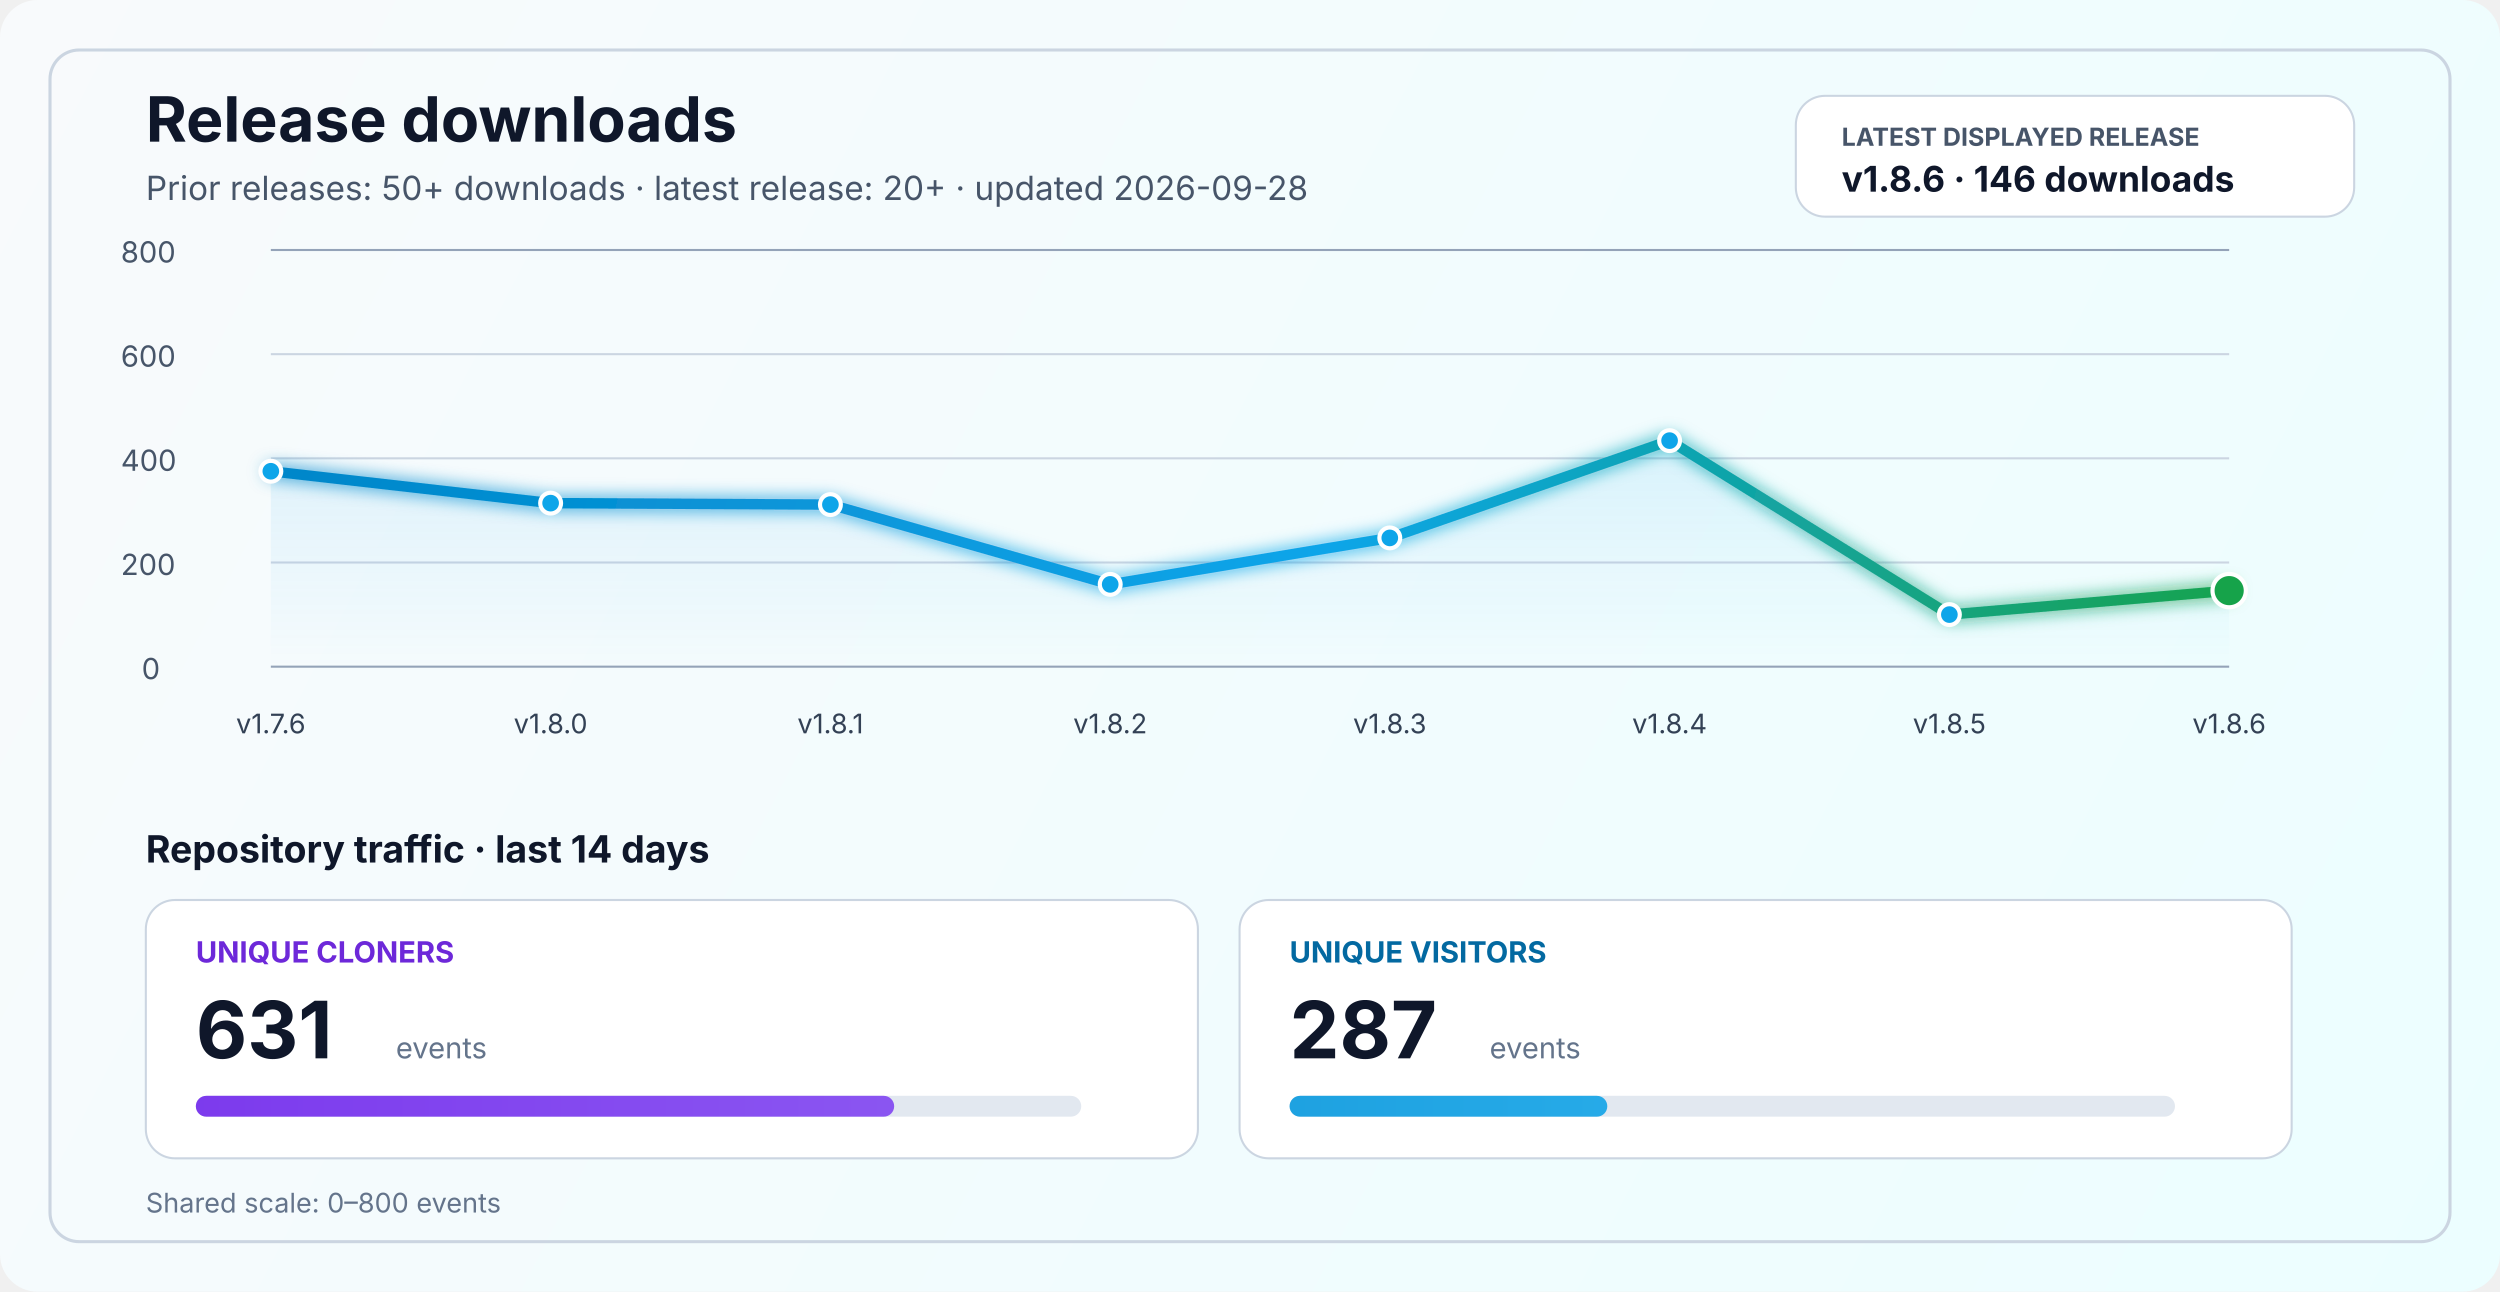
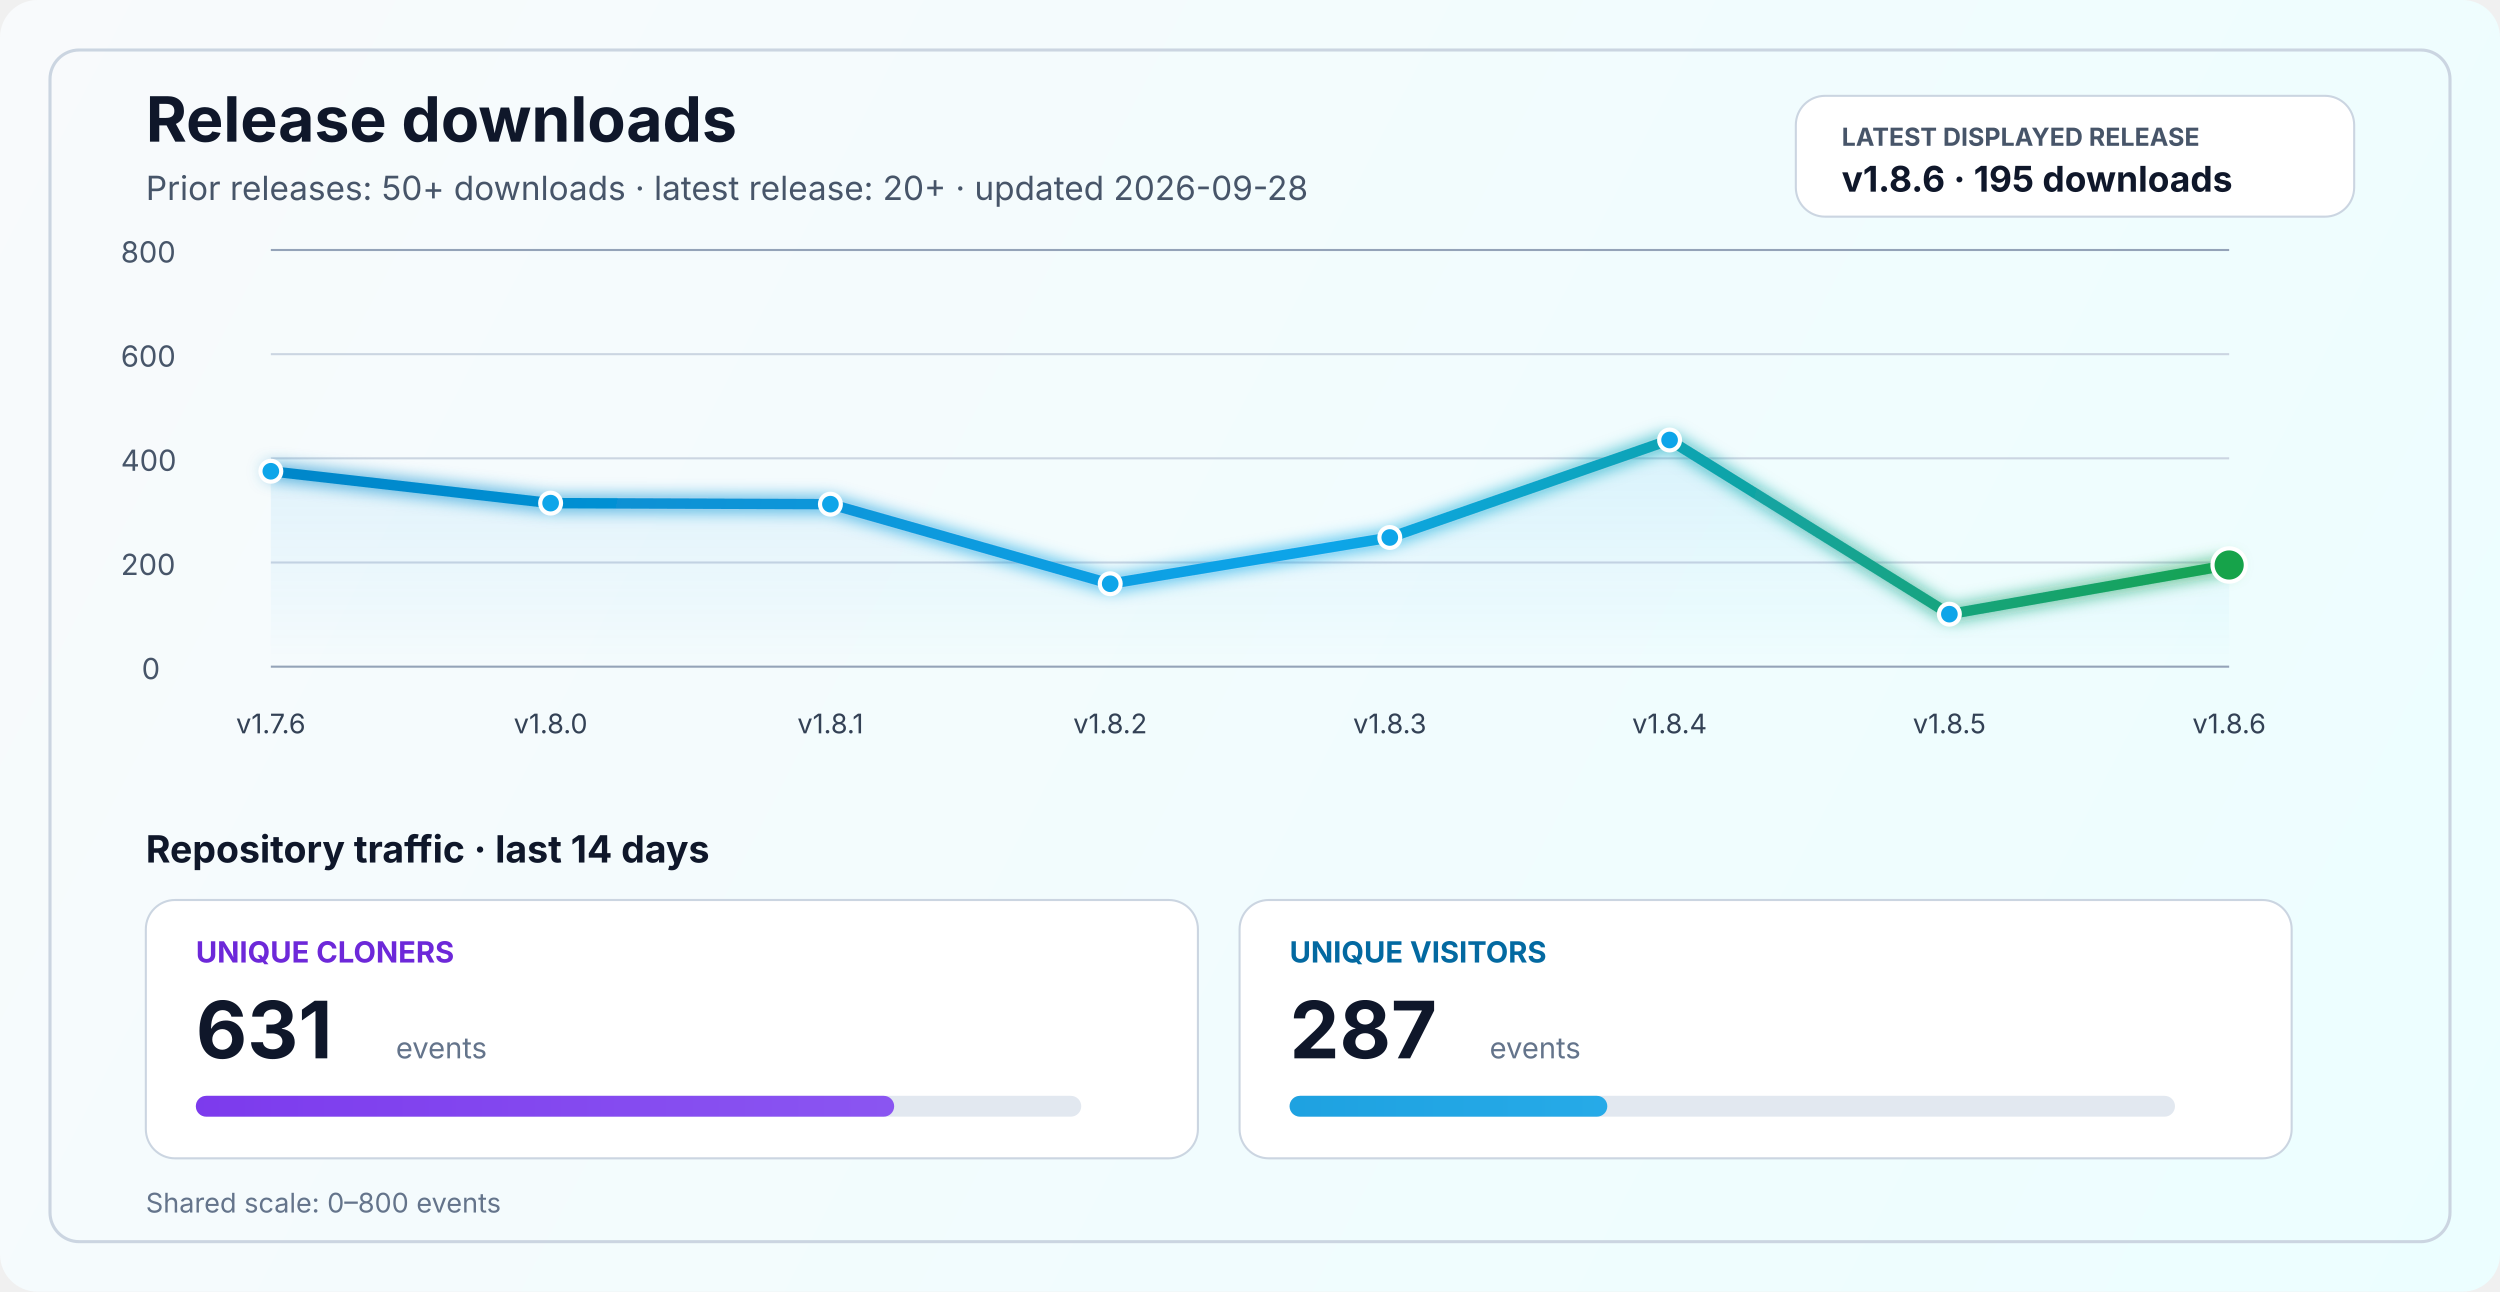
<svg xmlns="http://www.w3.org/2000/svg" width="1200" height="620" viewBox="0 0 1200 620" fill="none" role="img" aria-labelledby="title desc">
  <defs>
    <linearGradient id="bg" x1="0" y1="0" x2="1200" y2="620" gradientUnits="userSpaceOnUse">
      <stop stop-color="#F8FAFC" />
      <stop offset="1" stop-color="#ECFEFF" />
    </linearGradient>
    <linearGradient id="line" x1="130" y1="86" x2="1070" y2="340" gradientUnits="userSpaceOnUse">
      <stop stop-color="#0284C7" />
      <stop offset="0.55" stop-color="#0EA5E9" />
      <stop offset="1" stop-color="#16A34A" />
    </linearGradient>
    <linearGradient id="area" x1="0" y1="120" x2="0" y2="320" gradientUnits="userSpaceOnUse">
      <stop stop-color="#0EA5E9" stop-opacity="0.20" />
      <stop offset="1" stop-color="#0EA5E9" stop-opacity="0" />
    </linearGradient>
    <linearGradient id="cloneFill" x1="86" y1="450" x2="1110" y2="450" gradientUnits="userSpaceOnUse">
      <stop stop-color="#7C3AED" />
      <stop offset="1" stop-color="#A78BFA" />
    </linearGradient>
    <linearGradient id="viewFill" x1="86" y1="482" x2="1110" y2="482" gradientUnits="userSpaceOnUse">
      <stop stop-color="#0284C7" />
      <stop offset="1" stop-color="#38BDF8" />
    </linearGradient>
    <filter id="glow" x="-50%" y="-50%" width="200%" height="200%">
      <feGaussianBlur stdDeviation="4" result="blur" />
      <feMerge>
        <feMergeNode in="blur" />
        <feMergeNode in="SourceGraphic" />
      </feMerge>
    </filter>
  </defs>
  <rect width="1200" height="620" rx="18" fill="url(#bg)" />
  <rect x="24" y="24" width="1152" height="572" rx="14" stroke="#CBD5E1" stroke-width="1.5" />
  <text x="70" y="68" fill="#0F172A" font-size="30" font-family="SF Pro Display, -apple-system, BlinkMacSystemFont, Segoe UI, sans-serif" font-weight="700">Release downloads</text>
  <text x="70" y="96" fill="#475569" font-size="16" font-family="SF Pro Text, -apple-system, BlinkMacSystemFont, Segoe UI, sans-serif">Prior releases: 50+ downloads · latest release: 20+ · updated 2026-09-28</text>
  <rect x="862" y="46" width="268" height="58" rx="14" fill="#FFFFFF" stroke="#CBD5E1" stroke-width="1" />
  <text x="884" y="70" fill="#475569" font-size="12" font-family="SF Pro Text, -apple-system, BlinkMacSystemFont, Segoe UI, sans-serif" font-weight="700">LATEST DISPLAYED RELEASE</text>
-   <text x="884" y="92" fill="#0F172A" font-size="17" font-family="SF Pro Text, -apple-system, BlinkMacSystemFont, Segoe UI, sans-serif" font-weight="700">v1.8.6 · 146 downloads</text>
+   <text x="884" y="92" fill="#0F172A" font-size="17" font-family="SF Pro Text, -apple-system, BlinkMacSystemFont, Segoe UI, sans-serif" font-weight="700">v1.8.6 · 195 downloads</text>
  <line x1="130" y1="320.0" x2="1070" y2="320.0" stroke="#94A3B8" stroke-width="1" />
  <line x1="130" y1="270.0" x2="1070" y2="270.0" stroke="#CBD5E1" stroke-width="1" />
  <line x1="130" y1="220.0" x2="1070" y2="220.0" stroke="#CBD5E1" stroke-width="1" />
  <line x1="130" y1="170.0" x2="1070" y2="170.0" stroke="#CBD5E1" stroke-width="1" />
  <line x1="130" y1="120.0" x2="1070" y2="120.0" stroke="#94A3B8" stroke-width="1" />
  <text x="68" y="326.0" fill="#475569" font-size="14" font-family="SF Pro Text, -apple-system, BlinkMacSystemFont, Segoe UI, sans-serif">0</text>
  <text x="58" y="276.0" fill="#475569" font-size="14" font-family="SF Pro Text, -apple-system, BlinkMacSystemFont, Segoe UI, sans-serif">200</text>
  <text x="58" y="226.0" fill="#475569" font-size="14" font-family="SF Pro Text, -apple-system, BlinkMacSystemFont, Segoe UI, sans-serif">400</text>
  <text x="58" y="176.0" fill="#475569" font-size="14" font-family="SF Pro Text, -apple-system, BlinkMacSystemFont, Segoe UI, sans-serif">600</text>
  <text x="58" y="126.0" fill="#475569" font-size="14" font-family="SF Pro Text, -apple-system, BlinkMacSystemFont, Segoe UI, sans-serif">800</text>
-   <path d="M 130.0 226.2 L 264.3 241.5 L 398.6 242.2 L 532.9 280.5 L 667.1 258.2 L 801.4 211.5 L 935.7 295.0 L 1070.0 283.5 L 1070 320 L 130 320 Z" fill="url(#area)" />
-   <polyline points="130.0,226.2 264.3,241.5 398.6,242.2 532.9,280.5 667.1,258.2 801.4,211.5 935.7,295.0 1070.0,283.5" fill="none" stroke="url(#line)" stroke-width="5" stroke-linecap="round" stroke-linejoin="round" filter="url(#glow)" />
+   <path d="M 130.0 226.2 L 264.3 241.5 L 398.6 242.0 L 532.9 280.2 L 667.1 258.0 L 801.4 211.2 L 935.7 294.8 L 1070.0 271.2 L 1070 320 L 130 320 Z" fill="url(#area)" />
+   <polyline points="130.0,226.2 264.3,241.5 398.6,242.0 532.9,280.2 667.1,258.0 801.4,211.2 935.7,294.8 1070.0,271.2" fill="none" stroke="url(#line)" stroke-width="5" stroke-linecap="round" stroke-linejoin="round" filter="url(#glow)" />
  <circle cx="130.0" cy="226.2" r="5" fill="#0EA5E9" stroke="#FFFFFF" stroke-width="2" />
  <circle cx="264.3" cy="241.5" r="5" fill="#0EA5E9" stroke="#FFFFFF" stroke-width="2" />
-   <circle cx="398.6" cy="242.2" r="5" fill="#0EA5E9" stroke="#FFFFFF" stroke-width="2" />
-   <circle cx="532.9" cy="280.5" r="5" fill="#0EA5E9" stroke="#FFFFFF" stroke-width="2" />
-   <circle cx="667.1" cy="258.2" r="5" fill="#0EA5E9" stroke="#FFFFFF" stroke-width="2" />
-   <circle cx="801.4" cy="211.5" r="5" fill="#0EA5E9" stroke="#FFFFFF" stroke-width="2" />
-   <circle cx="935.7" cy="295.0" r="5" fill="#0EA5E9" stroke="#FFFFFF" stroke-width="2" />
-   <circle cx="1070.0" cy="283.5" r="8" fill="#16A34A" stroke="#FFFFFF" stroke-width="2" />
+   <circle cx="398.6" cy="242.0" r="5" fill="#0EA5E9" stroke="#FFFFFF" stroke-width="2" />
+   <circle cx="532.9" cy="280.2" r="5" fill="#0EA5E9" stroke="#FFFFFF" stroke-width="2" />
+   <circle cx="667.1" cy="258.0" r="5" fill="#0EA5E9" stroke="#FFFFFF" stroke-width="2" />
+   <circle cx="801.4" cy="211.2" r="5" fill="#0EA5E9" stroke="#FFFFFF" stroke-width="2" />
+   <circle cx="935.7" cy="294.8" r="5" fill="#0EA5E9" stroke="#FFFFFF" stroke-width="2" />
+   <circle cx="1070.0" cy="271.2" r="8" fill="#16A34A" stroke="#FFFFFF" stroke-width="2" />
  <text x="130.0" y="352" text-anchor="middle" fill="#334155" font-size="13" font-family="SF Pro Text, -apple-system, BlinkMacSystemFont, Segoe UI, sans-serif">v1.7.6</text>
  <text x="264.3" y="352" text-anchor="middle" fill="#334155" font-size="13" font-family="SF Pro Text, -apple-system, BlinkMacSystemFont, Segoe UI, sans-serif">v1.8.0</text>
  <text x="398.6" y="352" text-anchor="middle" fill="#334155" font-size="13" font-family="SF Pro Text, -apple-system, BlinkMacSystemFont, Segoe UI, sans-serif">v1.8.1</text>
  <text x="532.9" y="352" text-anchor="middle" fill="#334155" font-size="13" font-family="SF Pro Text, -apple-system, BlinkMacSystemFont, Segoe UI, sans-serif">v1.8.2</text>
  <text x="667.1" y="352" text-anchor="middle" fill="#334155" font-size="13" font-family="SF Pro Text, -apple-system, BlinkMacSystemFont, Segoe UI, sans-serif">v1.8.3</text>
  <text x="801.4" y="352" text-anchor="middle" fill="#334155" font-size="13" font-family="SF Pro Text, -apple-system, BlinkMacSystemFont, Segoe UI, sans-serif">v1.8.4</text>
  <text x="935.7" y="352" text-anchor="middle" fill="#334155" font-size="13" font-family="SF Pro Text, -apple-system, BlinkMacSystemFont, Segoe UI, sans-serif">v1.8.5</text>
  <text x="1070.0" y="352" text-anchor="middle" fill="#334155" font-size="13" font-family="SF Pro Text, -apple-system, BlinkMacSystemFont, Segoe UI, sans-serif">v1.8.6</text>
  <text x="70" y="414" fill="#0F172A" font-size="18" font-family="SF Pro Text, -apple-system, BlinkMacSystemFont, Segoe UI, sans-serif" font-weight="700">Repository traffic · last 14 days</text>
  <rect x="70" y="432" width="505" height="124" rx="14" fill="#FFFFFF" stroke="#CBD5E1" stroke-width="1" />
  <text x="94" y="462" fill="#6D28D9" font-size="14" font-family="SF Pro Text, -apple-system, BlinkMacSystemFont, Segoe UI, sans-serif" font-weight="700">UNIQUE CLONERS</text>
  <text x="94" y="508" fill="#0F172A" font-size="38" font-family="SF Pro Display, -apple-system, BlinkMacSystemFont, Segoe UI, sans-serif" font-weight="700">631</text>
  <text x="190" y="508" fill="#64748B" font-size="14" font-family="SF Pro Text, -apple-system, BlinkMacSystemFont, Segoe UI, sans-serif">events</text>
  <rect x="94" y="526" width="425" height="10" rx="5" fill="#E2E8F0" />
  <rect x="94" y="526" width="335.2" height="10" rx="5" fill="url(#cloneFill)" />
  <rect x="595" y="432" width="505" height="124" rx="14" fill="#FFFFFF" stroke="#CBD5E1" stroke-width="1" />
  <text x="619" y="462" fill="#0369A1" font-size="14" font-family="SF Pro Text, -apple-system, BlinkMacSystemFont, Segoe UI, sans-serif" font-weight="700">UNIQUE VISITORS</text>
  <text x="619" y="508" fill="#0F172A" font-size="38" font-family="SF Pro Display, -apple-system, BlinkMacSystemFont, Segoe UI, sans-serif" font-weight="700">287</text>
  <text x="715" y="508" fill="#64748B" font-size="14" font-family="SF Pro Text, -apple-system, BlinkMacSystemFont, Segoe UI, sans-serif">events</text>
  <rect x="619" y="526" width="425" height="10" rx="5" fill="#E2E8F0" />
  <rect x="619" y="526" width="152.5" height="10" rx="5" fill="url(#viewFill)" />
  <text x="70" y="582" fill="#64748B" font-size="13" font-family="SF Pro Text, -apple-system, BlinkMacSystemFont, Segoe UI, sans-serif">Shared scale: 0–800 events</text>
</svg>
